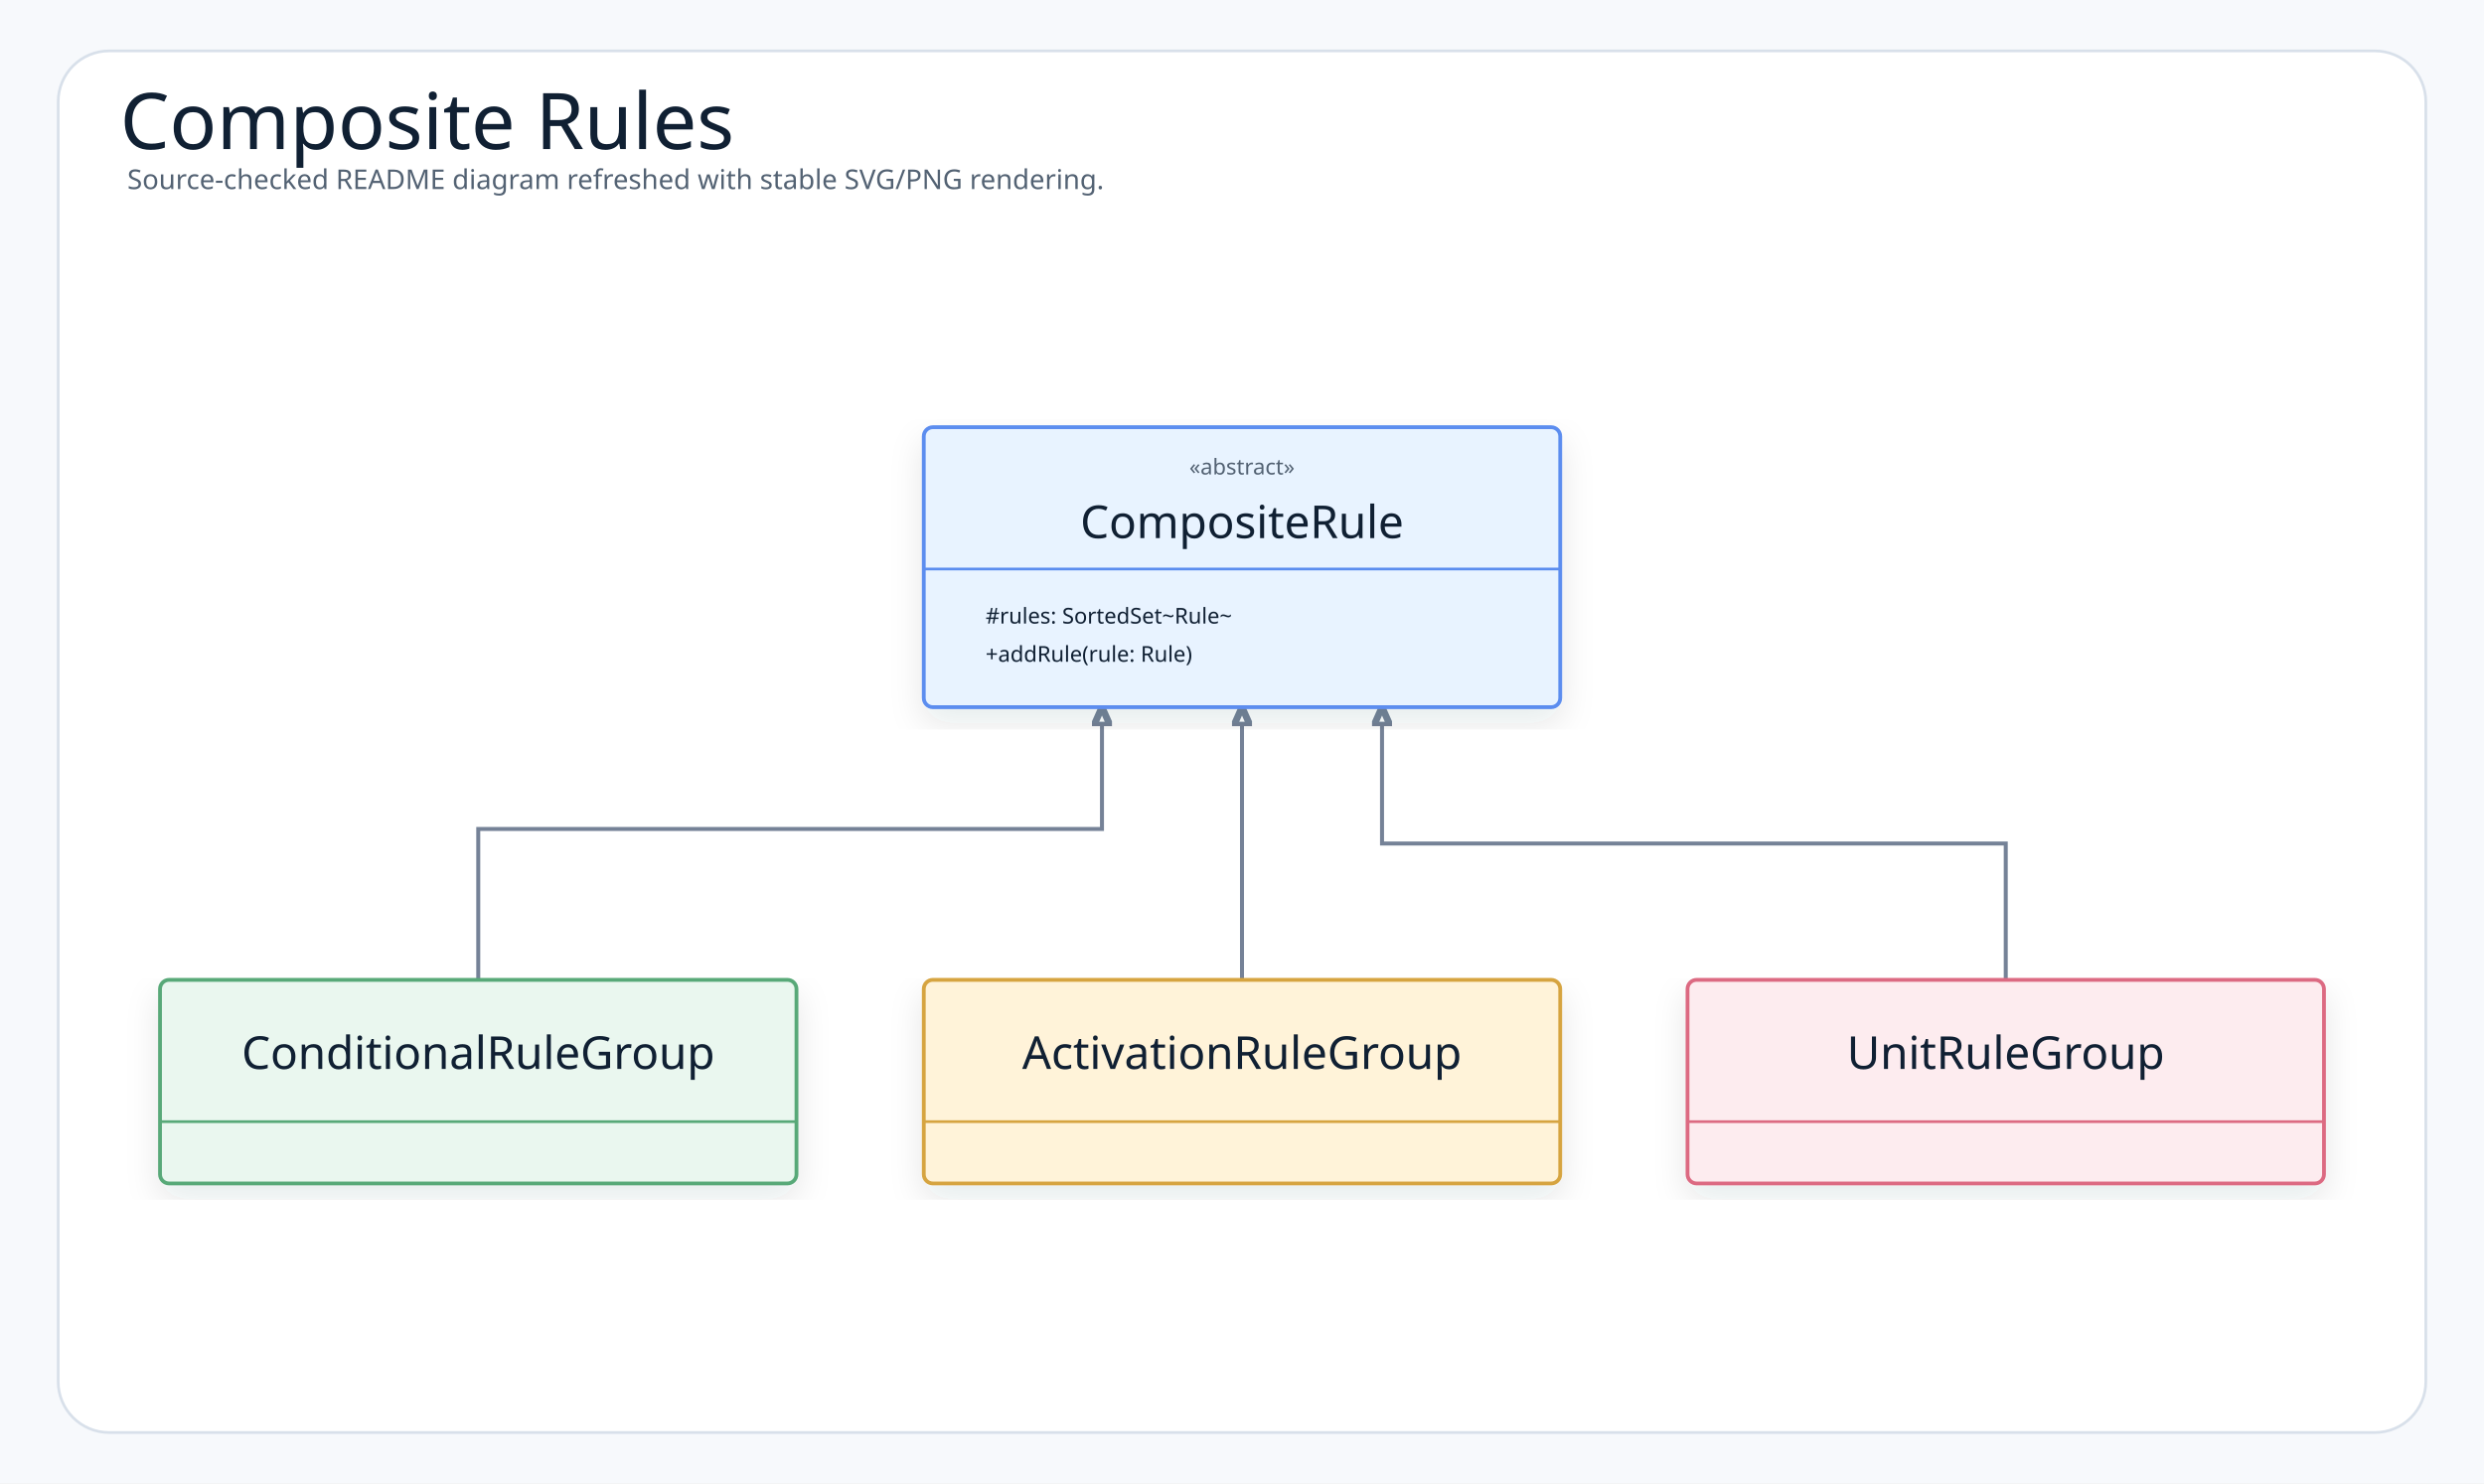
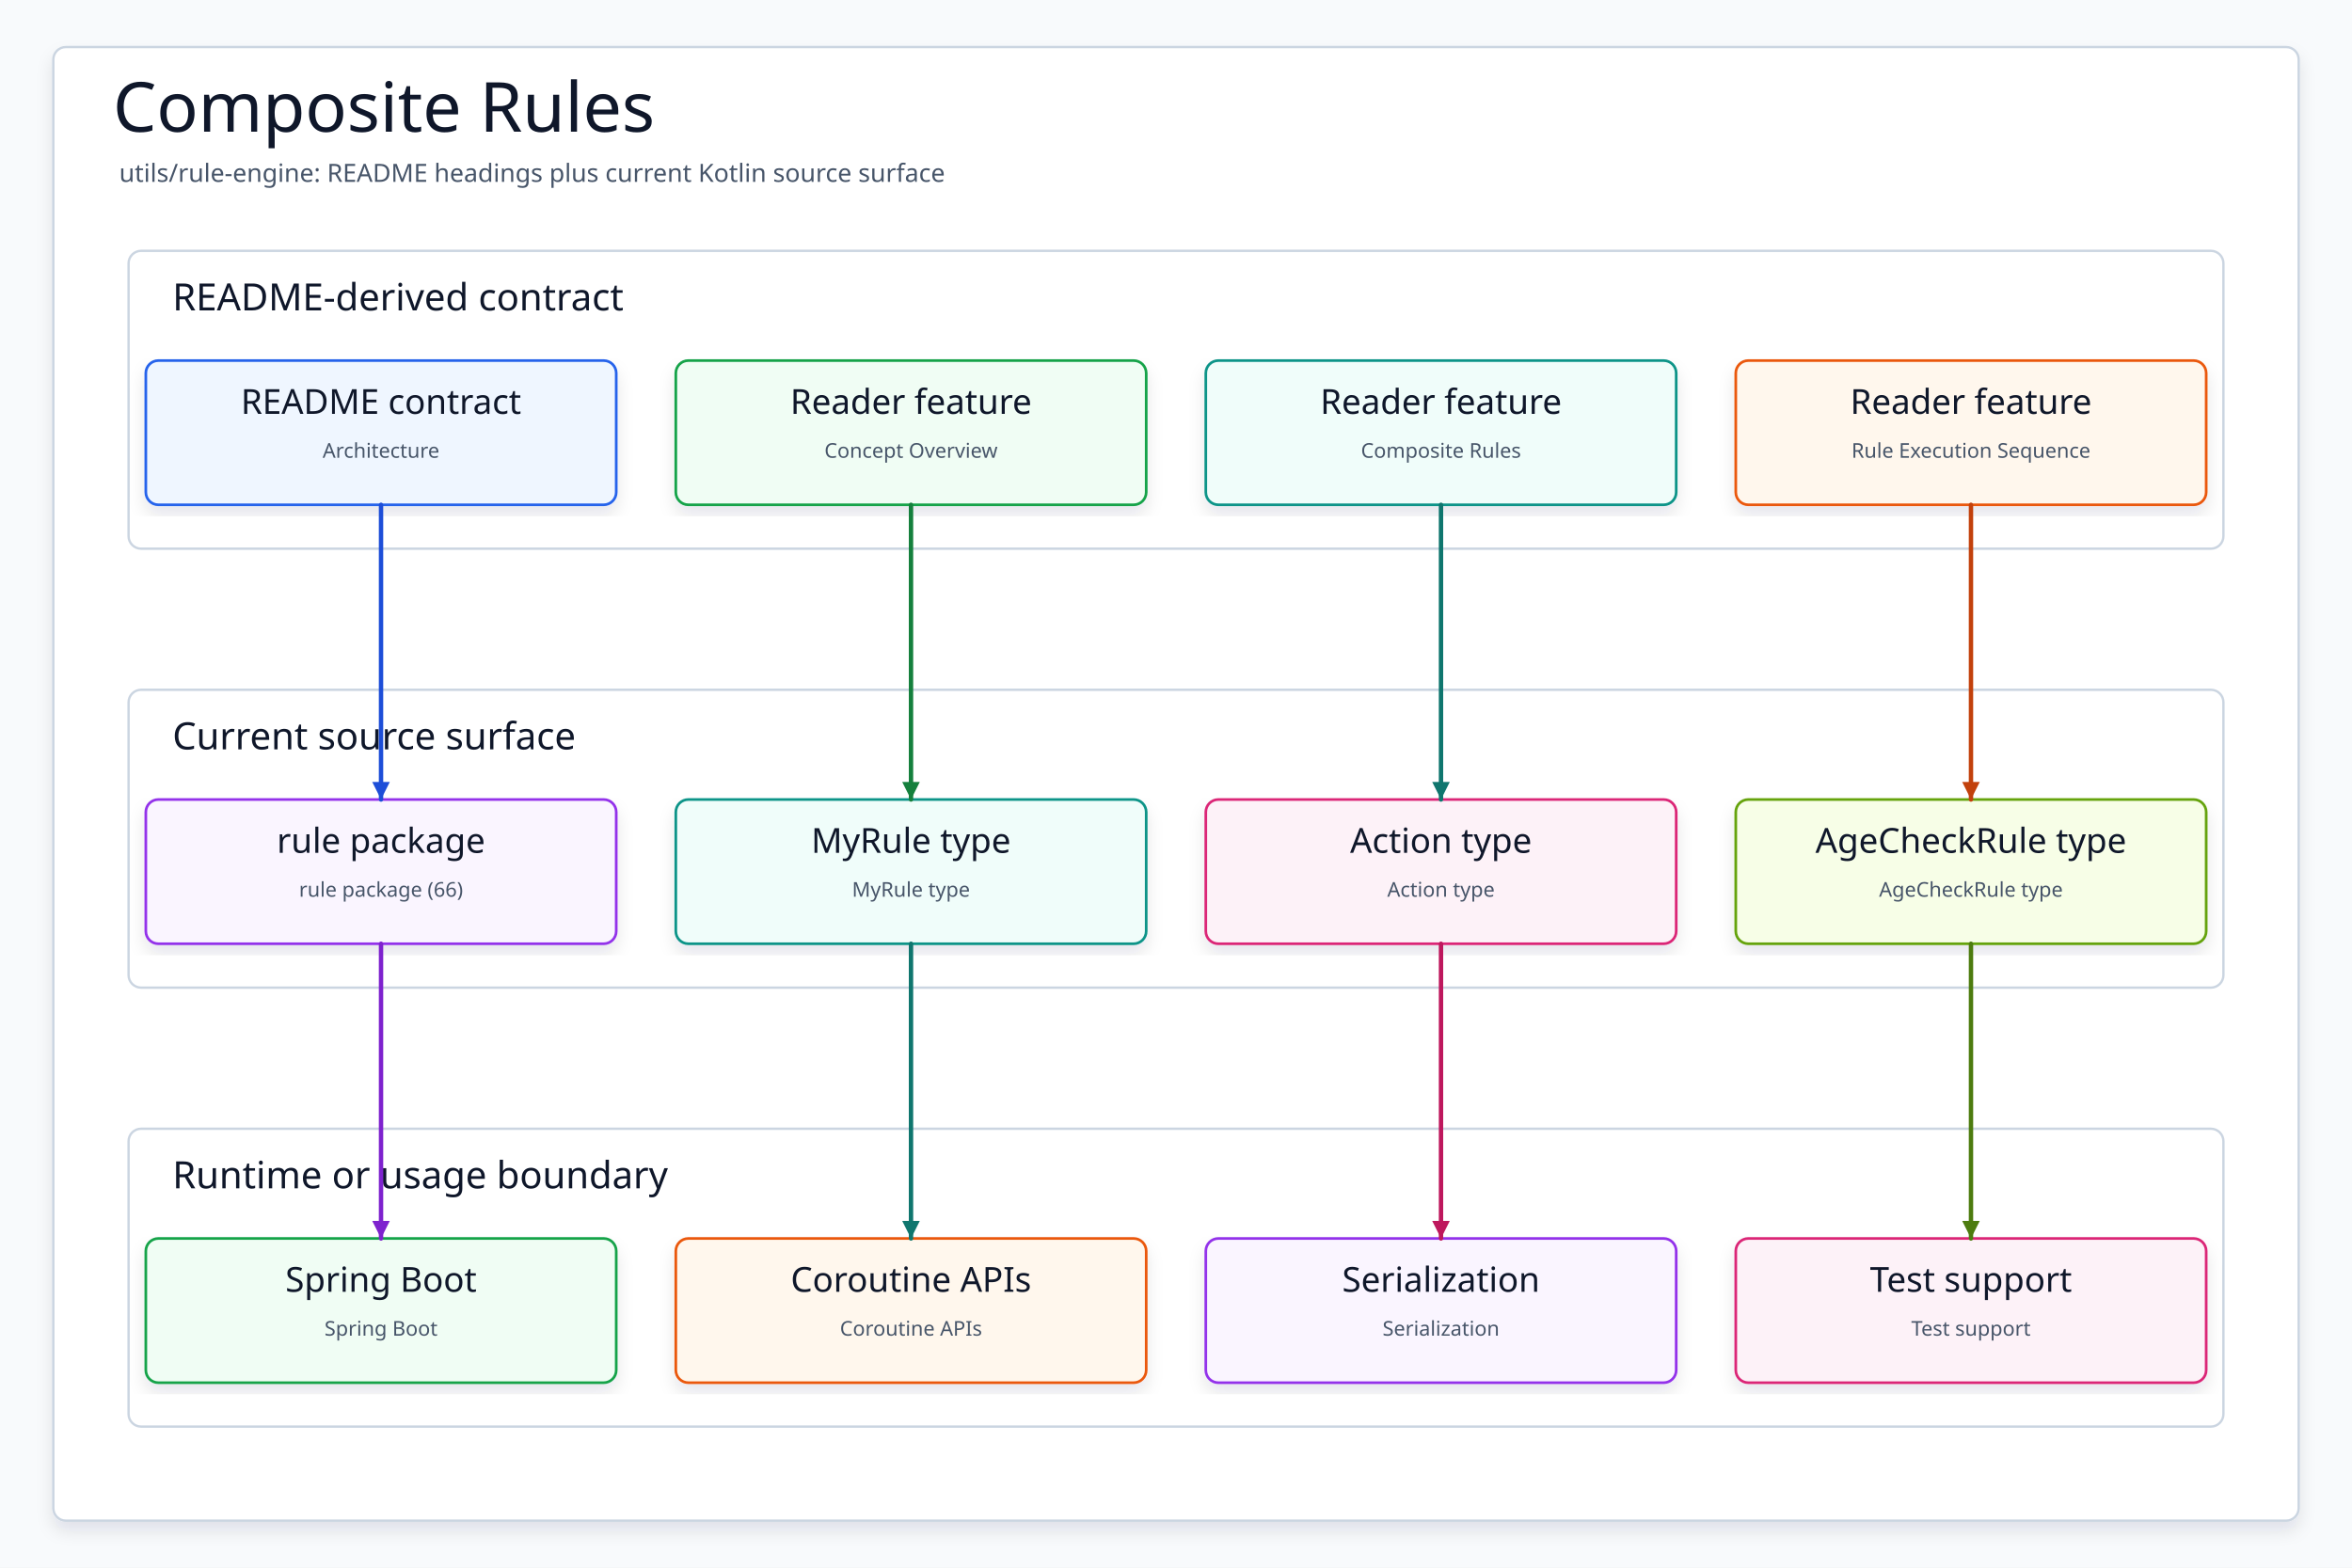
- <svg xmlns="http://www.w3.org/2000/svg" width="1366" height="816" viewBox="0 0 1366 816" role="img" aria-label="Composite Rules">
+ <svg xmlns="http://www.w3.org/2000/svg" data-intent="Regenerate Composite Rules from the current README and source package surface for utils/rule-engine." data-evidence="utils/rule-engine/README.md; utils/rule-engine; utils/rule-engine/src/main/kotlin" data-source-read="utils/rule-engine/README.md; utils/rule-engine; utils/rule-engine/src/main/kotlin" width="1500" height="1000" viewBox="0 0 1500 1000" role="img" aria-label="Composite Rules">
  <defs>
    <filter id="shadow" x="-8%" y="-8%" width="116%" height="116%">
-       <feDropShadow dx="0" dy="8" stdDeviation="9" flood-color="#1f2937" flood-opacity="0.10" />
+       <feDropShadow dx="0" dy="6" stdDeviation="5" flood-color="#0F172A" flood-opacity="0.10" />
    </filter>
-     <marker id="openArrow" markerWidth="5" markerHeight="5" refX="4.5" refY="2.5" orient="auto" markerUnits="strokeWidth">
-       <path d="M 0.5 0.5 L 4.5 2.5 L 0.5 4.5" fill="none" stroke="#758297" stroke-width="1.7" stroke-linecap="round" stroke-linejoin="round" />
-     </marker>
-     <marker id="inherit" markerWidth="5.5" markerHeight="5" refX="4.75" refY="2.5" orient="auto" markerUnits="strokeWidth">
-       <path d="M 0.25 0.5 L 4.75 2.5 L 0.25 4.5 Z" fill="#ffffff" stroke="#758297" stroke-width="1.7" />
+     <marker id="arrow" markerWidth="5" markerHeight="5" refX="4.5" refY="2.5" orient="auto" markerUnits="strokeWidth">
+       <path d="M 0.5 0.5 L 4.5 2.5 L 0.5 4.5 Z" fill="context-stroke" />
    </marker>
    <style>
-     .canvas{fill:#f7f9fc}.frame{fill:#fff;stroke:#d8e0ea;stroke-width:1.5}
-     .title{font-family:"Architects Daughter";font-size:43px;font-weight:400;fill:#102033}
-     .subtitle{font-family:"Comic Mono";font-size:15px;font-weight:400;fill:#536273}
-     .label{font-family:"Architects Daughter";font-size:25px;font-weight:400;fill:#102033}
-     .smallLabel{font-family:"Architects Daughter";font-size:21px;font-weight:400;fill:#102033}
-     .mono{font-family:"Comic Mono";font-size:12px;font-weight:400;fill:#102033}
-     .small{font-family:"Comic Mono";font-size:12px;font-weight:400;fill:#536273}
-     .strong{font-family:"Comic Mono";font-size:13px;font-weight:400;fill:#102033}
-     .card{stroke-width:2.1;filter:url(#shadow)}.compartment{stroke-width:1.5;fill:none}
-     .line{stroke:#758297;stroke-width:2.1;fill:none;marker-end:url(#openArrow)}
-     .plainLine{stroke:#758297;stroke-width:2.1;fill:none}
-     .dashed{stroke:#758297;stroke-width:2.1;stroke-dasharray:7 6;fill:none;marker-end:url(#openArrow)}
-     .inheritLine{stroke:#758297;stroke-width:2.2;fill:none;marker-end:url(#inherit)}
-     .implLine{stroke:#758297;stroke-width:2.2;stroke-dasharray:8 7;fill:none;marker-end:url(#inherit)}
+     svg{font-family:"Architects Daughter","Comic Mono","Comic Sans MS",ui-sans-serif,system-ui,sans-serif}
+     .canvas{fill:#F8FAFC}.frame{fill:#FFFFFF;stroke:#CBD5E1;stroke-width:1.5;filter:url(#shadow)}
+     .title{font-family:"Architects Daughter";font-size:44px;fill:#0F172A}.subtitle{font-family:"Comic Mono";font-size:16px;fill:#475569}
+     .panel{fill:#FFFFFF;stroke:#CBD5E1;stroke-width:1.5}.panelTitle{font-family:"Architects Daughter";font-size:24px;fill:#0F172A;paint-order:stroke;stroke:#fff;stroke-width:4px;stroke-linejoin:round}
+     .card{filter:url(#shadow);stroke-width:1.7}.cardTitle{font-family:"Architects Daughter";font-size:22px;fill:#0F172A}.detail{font-family:"Comic Mono";font-size:13px;fill:#475569}
+     .route{fill:none;stroke-width:2.8;stroke-linecap:round;stroke-linejoin:round;marker-end:url(#arrow)}
  </style>
  </defs>
-   <rect class="canvas" width="1366" height="816" />
-   <rect class="frame" x="32" y="28" width="1302" height="760" rx="28" />
-   <text class="title" x="66" y="82">Composite Rules</text>
-   <text class="subtitle" x="70" y="104">Source-checked README diagram refreshed with stable SVG/PNG rendering.</text>
-   <path class="inheritLine" d="M1103 539 L1103 464 L760 464 L760 389" />
-   <path class="inheritLine" d="M263 539 L263 456 L606 456 L606 389" />
-   <path class="inheritLine" d="M683 539 L683 389" />
-   <g transform="translate(508,235)">
-     <rect class="card" x="0" y="0" width="350" height="154" rx="5" fill="#E8F3FF" stroke="#5B8DEF" />
-     <line class="compartment" x1="0" y1="78" x2="350" y2="78" stroke="#5B8DEF" />
-     <text class="small" x="175" y="26" text-anchor="middle">«abstract»</text>
-     <text class="label" x="175" y="61" text-anchor="middle">CompositeRule</text>
-     <text class="mono" x="34" y="108">#rules: SortedSet~Rule~</text>
-     <text class="mono" x="34" y="129">+addRule(rule: Rule)</text>
+   <rect class="canvas" width="1500" height="1000" />
+   <rect class="frame" x="34" y="30" width="1432" height="940" rx="8" />
+   <text class="title" x="72" y="84">Composite Rules</text>
+   <text class="subtitle" x="76" y="116">utils/rule-engine: README headings plus current Kotlin source surface</text>
+   <g>
+     <rect class="panel" x="82" y="160" width="1336" height="190" rx="8" />
+     <text class="panelTitle" x="110" y="198">README-derived contract</text>
  </g>
-   <g transform="translate(88,539)">
-     <rect class="card" x="0" y="0" width="350" height="112" rx="5" fill="#EAF7EF" stroke="#58A978" />
-     <line class="compartment" x1="0" y1="78" x2="350" y2="78" stroke="#58A978" />
-     <text class="label" x="175" y="49" text-anchor="middle">ConditionalRuleGroup</text>
+   <g>
+     <rect class="panel" x="82" y="440" width="1336" height="190" rx="8" />
+     <text class="panelTitle" x="110" y="478">Current source surface</text>
  </g>
-   <g transform="translate(508,539)">
-     <rect class="card" x="0" y="0" width="350" height="112" rx="5" fill="#FFF3D9" stroke="#D6A441" />
-     <line class="compartment" x1="0" y1="78" x2="350" y2="78" stroke="#D6A441" />
-     <text class="label" x="175" y="49" text-anchor="middle">ActivationRuleGroup</text>
+   <g>
+     <rect class="panel" x="82" y="720" width="1336" height="190" rx="8" />
+     <text class="panelTitle" x="110" y="758">Runtime or usage boundary</text>
  </g>
-   <g transform="translate(928,539)">
-     <rect class="card" x="0" y="0" width="350" height="112" rx="5" fill="#FDECEF" stroke="#DC6B82" />
-     <line class="compartment" x1="0" y1="78" x2="350" y2="78" stroke="#DC6B82" />
-     <text class="label" x="175" y="49" text-anchor="middle">UnitRuleGroup</text>
+   <g id="contract0">
+     <rect class="card" x="93" y="230" width="300" height="92" rx="8" fill="#EFF6FF" stroke="#2563EB" />
+     <text class="cardTitle" x="243" y="264" text-anchor="middle">README contract</text>
+     <text class="detail" x="243" y="292" text-anchor="middle">Architecture</text>
  </g>
+   <g id="contract1">
+     <rect class="card" x="431" y="230" width="300" height="92" rx="8" fill="#F0FDF4" stroke="#16A34A" />
+     <text class="cardTitle" x="581" y="264" text-anchor="middle">Reader feature</text>
+     <text class="detail" x="581" y="292" text-anchor="middle">Concept Overview</text>
+   </g>
+   <g id="contract2">
+     <rect class="card" x="769" y="230" width="300" height="92" rx="8" fill="#F0FDFA" stroke="#0D9488" />
+     <text class="cardTitle" x="919" y="264" text-anchor="middle">Reader feature</text>
+     <text class="detail" x="919" y="292" text-anchor="middle">Composite Rules</text>
+   </g>
+   <g id="contract3">
+     <rect class="card" x="1107" y="230" width="300" height="92" rx="8" fill="#FFF7ED" stroke="#EA580C" />
+     <text class="cardTitle" x="1257" y="264" text-anchor="middle">Reader feature</text>
+     <text class="detail" x="1257" y="292" text-anchor="middle">Rule Execution Sequence</text>
+   </g>
+   <g id="source0">
+     <rect class="card" x="93" y="510" width="300" height="92" rx="8" fill="#FAF5FF" stroke="#9333EA" />
+     <text class="cardTitle" x="243" y="544" text-anchor="middle">rule package</text>
+     <text class="detail" x="243" y="572" text-anchor="middle">rule package (66)</text>
+   </g>
+   <g id="source1">
+     <rect class="card" x="431" y="510" width="300" height="92" rx="8" fill="#F0FDFA" stroke="#0D9488" />
+     <text class="cardTitle" x="581" y="544" text-anchor="middle">MyRule type</text>
+     <text class="detail" x="581" y="572" text-anchor="middle">MyRule type</text>
+   </g>
+   <g id="source2">
+     <rect class="card" x="769" y="510" width="300" height="92" rx="8" fill="#FDF2F8" stroke="#DB2777" />
+     <text class="cardTitle" x="919" y="544" text-anchor="middle">Action type</text>
+     <text class="detail" x="919" y="572" text-anchor="middle">Action type</text>
+   </g>
+   <g id="source3">
+     <rect class="card" x="1107" y="510" width="300" height="92" rx="8" fill="#F7FEE7" stroke="#65A30D" />
+     <text class="cardTitle" x="1257" y="544" text-anchor="middle">AgeCheckRule type</text>
+     <text class="detail" x="1257" y="572" text-anchor="middle">AgeCheckRule type</text>
+   </g>
+   <g id="runtime0">
+     <rect class="card" x="93" y="790" width="300" height="92" rx="8" fill="#F0FDF4" stroke="#16A34A" />
+     <text class="cardTitle" x="243" y="824" text-anchor="middle">Spring Boot</text>
+     <text class="detail" x="243" y="852" text-anchor="middle">Spring Boot</text>
+   </g>
+   <g id="runtime1">
+     <rect class="card" x="431" y="790" width="300" height="92" rx="8" fill="#FFF7ED" stroke="#EA580C" />
+     <text class="cardTitle" x="581" y="824" text-anchor="middle">Coroutine APIs</text>
+     <text class="detail" x="581" y="852" text-anchor="middle">Coroutine APIs</text>
+   </g>
+   <g id="runtime2">
+     <rect class="card" x="769" y="790" width="300" height="92" rx="8" fill="#FAF5FF" stroke="#9333EA" />
+     <text class="cardTitle" x="919" y="824" text-anchor="middle">Serialization</text>
+     <text class="detail" x="919" y="852" text-anchor="middle">Serialization</text>
+   </g>
+   <g id="runtime3">
+     <rect class="card" x="1107" y="790" width="300" height="92" rx="8" fill="#FDF2F8" stroke="#DB2777" />
+     <text class="cardTitle" x="1257" y="824" text-anchor="middle">Test support</text>
+     <text class="detail" x="1257" y="852" text-anchor="middle">Test support</text>
+   </g>
+   <path class="route" data-from="contract0" data-to="source0" d="M243 322 L243 416 L243 416 L243 510" stroke="#1D4ED8" />
+   <path class="route" data-from="contract1" data-to="source1" d="M581 322 L581 416 L581 416 L581 510" stroke="#15803D" />
+   <path class="route" data-from="contract2" data-to="source2" d="M919 322 L919 416 L919 416 L919 510" stroke="#0F766E" />
+   <path class="route" data-from="contract3" data-to="source3" d="M1257 322 L1257 416 L1257 416 L1257 510" stroke="#C2410C" />
+   <path class="route" data-from="source0" data-to="runtime0" d="M243 602 L243 696 L243 696 L243 790" stroke="#7E22CE" />
+   <path class="route" data-from="source1" data-to="runtime1" d="M581 602 L581 696 L581 696 L581 790" stroke="#0F766E" />
+   <path class="route" data-from="source2" data-to="runtime2" d="M919 602 L919 696 L919 696 L919 790" stroke="#BE185D" />
+   <path class="route" data-from="source3" data-to="runtime3" d="M1257 602 L1257 696 L1257 696 L1257 790" stroke="#4D7C0F" />
</svg>
